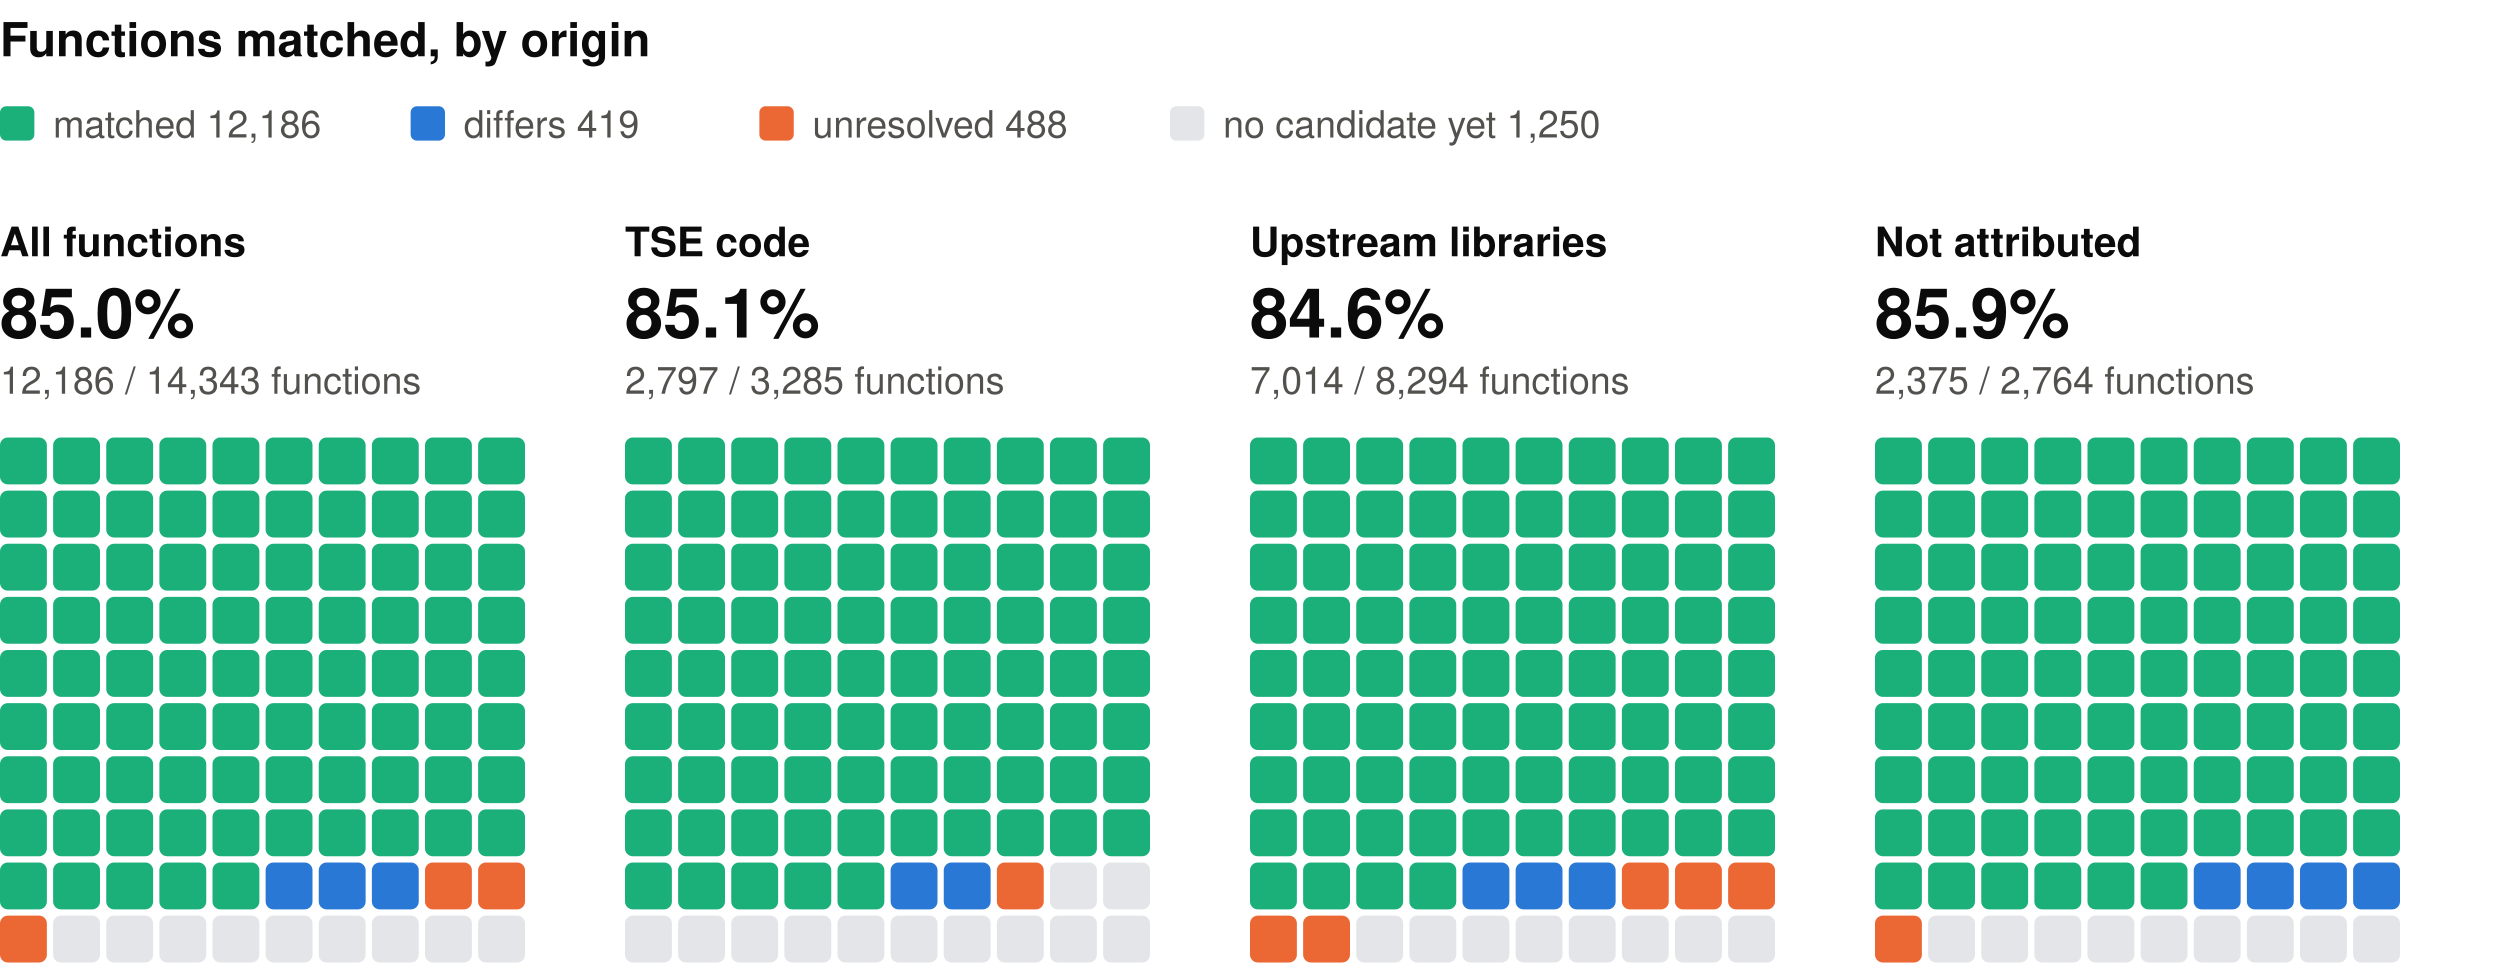
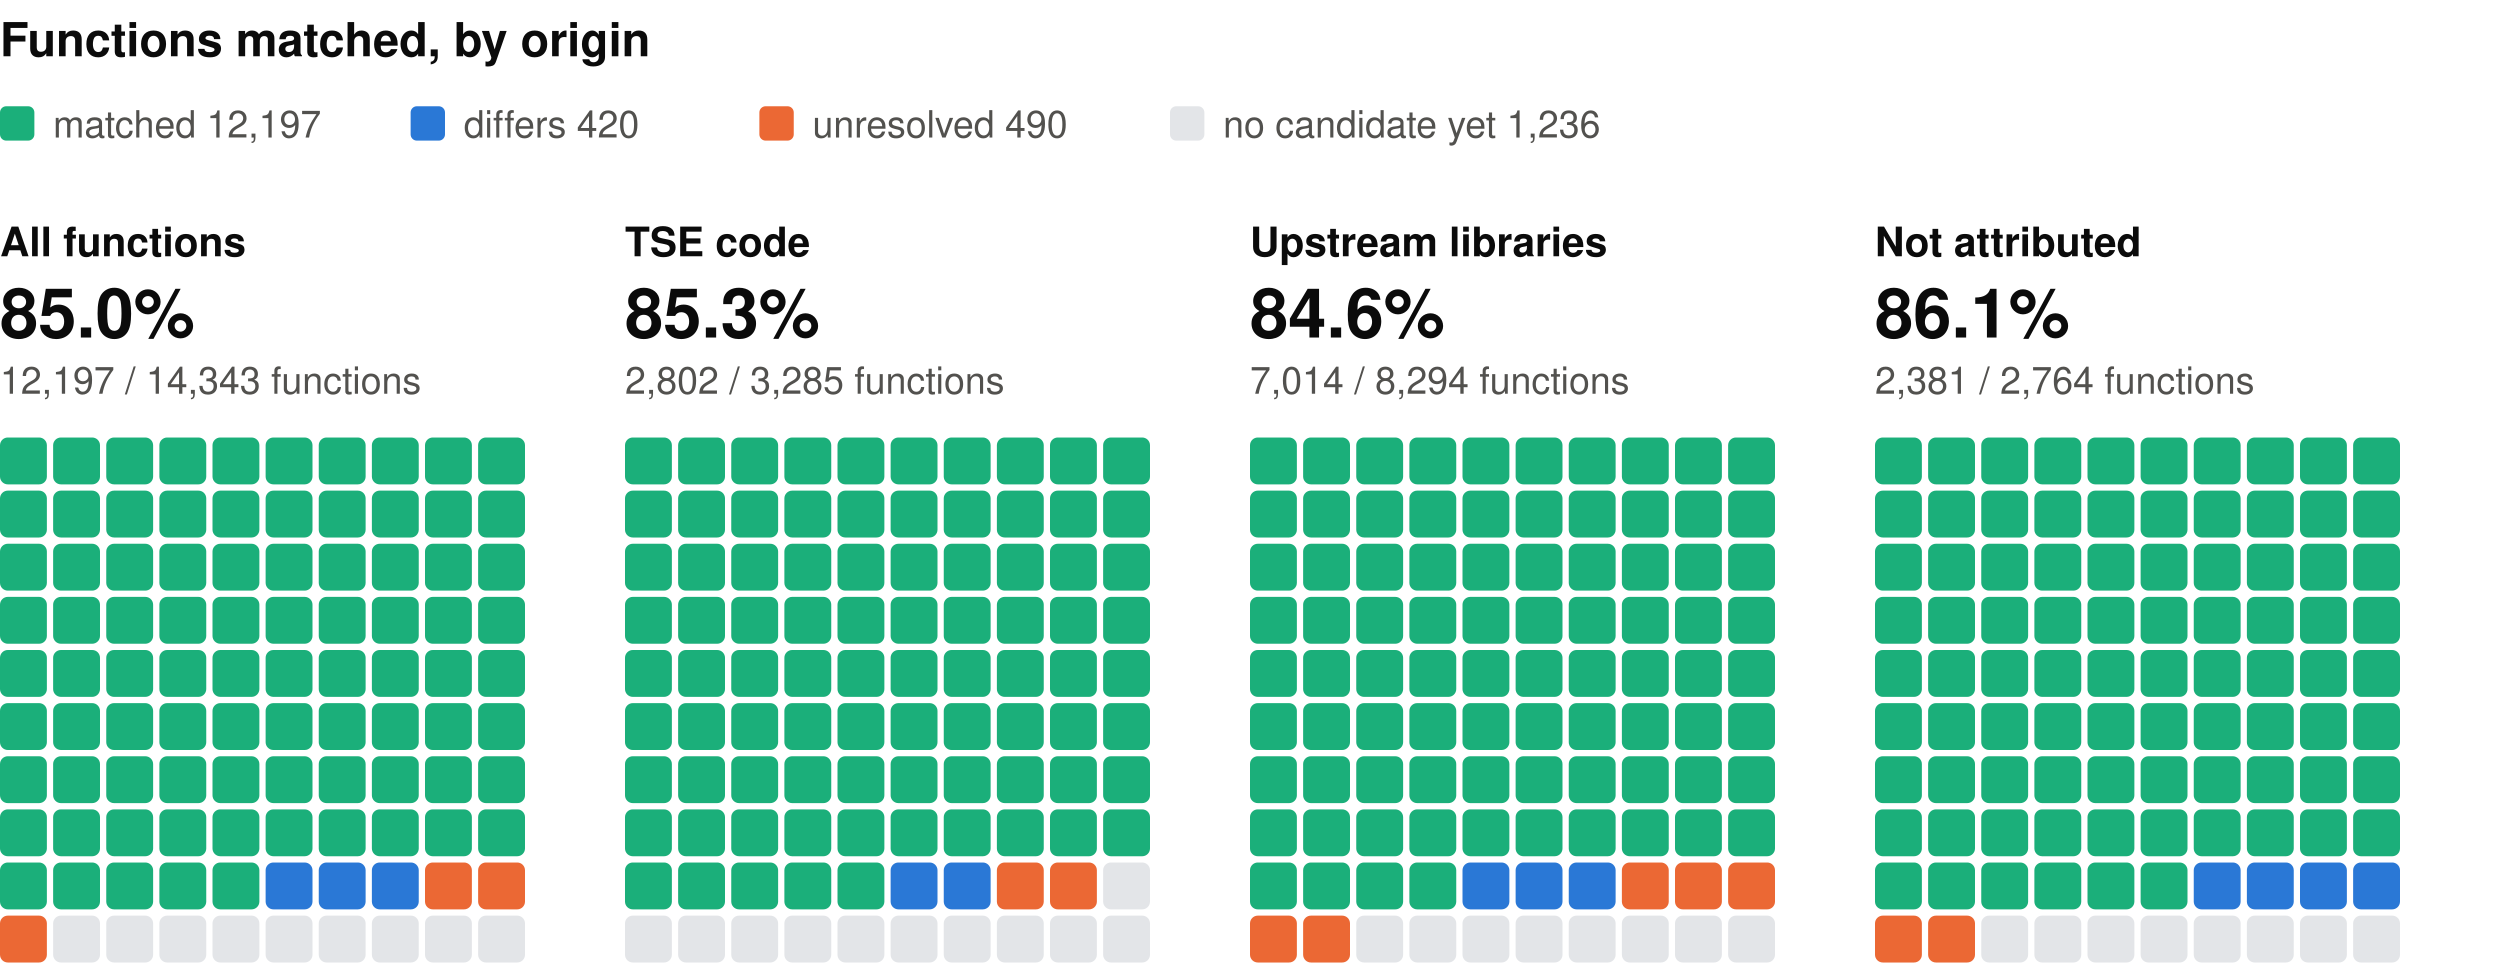
<svg xmlns="http://www.w3.org/2000/svg" width="800" height="310" viewBox="0 0 800 310" role="img" aria-label="Functions matched, by origin: one square per percent, coloured by verdict" font-family="system-ui, -apple-system, 'Segoe UI', Helvetica, Arial, sans-serif">
  <text x="0" y="18" font-size="15" fill="#0b0b0b" font-weight="600">Functions matched, by origin</text>
  <rect x="0" y="34" width="11" height="11" rx="2" fill="#1baf7a" />
-   <text x="17" y="44" font-size="12" fill="#52514e">matched 12,186</text>
+   <text x="17" y="44" font-size="12" fill="#52514e">matched 12,197</text>
  <rect x="131.4" y="34" width="11" height="11" rx="2" fill="#2a78d6" />
-   <text x="148.4" y="44" font-size="12" fill="#52514e">differs 419</text>
+   <text x="148.4" y="44" font-size="12" fill="#52514e">differs 420</text>
  <rect x="243" y="34" width="11" height="11" rx="2" fill="#eb6834" />
-   <text x="260" y="44" font-size="12" fill="#52514e">unresolved 488</text>
+   <text x="260" y="44" font-size="12" fill="#52514e">unresolved 490</text>
  <rect x="374.4" y="34" width="11" height="11" rx="2" fill="#e3e5e8" />
-   <text x="391.4" y="44" font-size="12" fill="#52514e">no candidate yet 1,250</text>
+   <text x="391.4" y="44" font-size="12" fill="#52514e">no candidate yet 1,236</text>
  <text x="0" y="82" font-size="13" fill="#0b0b0b" font-weight="600">All functions</text>
  <text x="0" y="108" font-size="22" fill="#0b0b0b" font-weight="600">85.0%</text>
-   <text x="0" y="126" font-size="12" fill="#52514e">12,186 / 14,343 functions</text>
+   <text x="0" y="126" font-size="12" fill="#52514e">12,197 / 14,343 functions</text>
  <rect x="0" y="140" width="15" height="15" rx="2.5" fill="#1baf7a" />
  <rect x="17" y="140" width="15" height="15" rx="2.5" fill="#1baf7a" />
  <rect x="34" y="140" width="15" height="15" rx="2.5" fill="#1baf7a" />
  <rect x="51" y="140" width="15" height="15" rx="2.5" fill="#1baf7a" />
  <rect x="68" y="140" width="15" height="15" rx="2.5" fill="#1baf7a" />
  <rect x="85" y="140" width="15" height="15" rx="2.5" fill="#1baf7a" />
  <rect x="102" y="140" width="15" height="15" rx="2.5" fill="#1baf7a" />
  <rect x="119" y="140" width="15" height="15" rx="2.5" fill="#1baf7a" />
  <rect x="136" y="140" width="15" height="15" rx="2.5" fill="#1baf7a" />
  <rect x="153" y="140" width="15" height="15" rx="2.5" fill="#1baf7a" />
  <rect x="0" y="157" width="15" height="15" rx="2.5" fill="#1baf7a" />
  <rect x="17" y="157" width="15" height="15" rx="2.5" fill="#1baf7a" />
  <rect x="34" y="157" width="15" height="15" rx="2.5" fill="#1baf7a" />
  <rect x="51" y="157" width="15" height="15" rx="2.5" fill="#1baf7a" />
  <rect x="68" y="157" width="15" height="15" rx="2.5" fill="#1baf7a" />
  <rect x="85" y="157" width="15" height="15" rx="2.5" fill="#1baf7a" />
  <rect x="102" y="157" width="15" height="15" rx="2.5" fill="#1baf7a" />
  <rect x="119" y="157" width="15" height="15" rx="2.5" fill="#1baf7a" />
  <rect x="136" y="157" width="15" height="15" rx="2.5" fill="#1baf7a" />
  <rect x="153" y="157" width="15" height="15" rx="2.5" fill="#1baf7a" />
  <rect x="0" y="174" width="15" height="15" rx="2.5" fill="#1baf7a" />
  <rect x="17" y="174" width="15" height="15" rx="2.5" fill="#1baf7a" />
  <rect x="34" y="174" width="15" height="15" rx="2.5" fill="#1baf7a" />
  <rect x="51" y="174" width="15" height="15" rx="2.5" fill="#1baf7a" />
  <rect x="68" y="174" width="15" height="15" rx="2.5" fill="#1baf7a" />
  <rect x="85" y="174" width="15" height="15" rx="2.5" fill="#1baf7a" />
  <rect x="102" y="174" width="15" height="15" rx="2.5" fill="#1baf7a" />
  <rect x="119" y="174" width="15" height="15" rx="2.5" fill="#1baf7a" />
  <rect x="136" y="174" width="15" height="15" rx="2.5" fill="#1baf7a" />
  <rect x="153" y="174" width="15" height="15" rx="2.5" fill="#1baf7a" />
  <rect x="0" y="191" width="15" height="15" rx="2.5" fill="#1baf7a" />
  <rect x="17" y="191" width="15" height="15" rx="2.5" fill="#1baf7a" />
  <rect x="34" y="191" width="15" height="15" rx="2.5" fill="#1baf7a" />
  <rect x="51" y="191" width="15" height="15" rx="2.5" fill="#1baf7a" />
  <rect x="68" y="191" width="15" height="15" rx="2.5" fill="#1baf7a" />
  <rect x="85" y="191" width="15" height="15" rx="2.5" fill="#1baf7a" />
  <rect x="102" y="191" width="15" height="15" rx="2.5" fill="#1baf7a" />
  <rect x="119" y="191" width="15" height="15" rx="2.5" fill="#1baf7a" />
  <rect x="136" y="191" width="15" height="15" rx="2.5" fill="#1baf7a" />
  <rect x="153" y="191" width="15" height="15" rx="2.5" fill="#1baf7a" />
  <rect x="0" y="208" width="15" height="15" rx="2.5" fill="#1baf7a" />
  <rect x="17" y="208" width="15" height="15" rx="2.5" fill="#1baf7a" />
  <rect x="34" y="208" width="15" height="15" rx="2.5" fill="#1baf7a" />
  <rect x="51" y="208" width="15" height="15" rx="2.5" fill="#1baf7a" />
  <rect x="68" y="208" width="15" height="15" rx="2.5" fill="#1baf7a" />
  <rect x="85" y="208" width="15" height="15" rx="2.5" fill="#1baf7a" />
  <rect x="102" y="208" width="15" height="15" rx="2.5" fill="#1baf7a" />
  <rect x="119" y="208" width="15" height="15" rx="2.5" fill="#1baf7a" />
  <rect x="136" y="208" width="15" height="15" rx="2.5" fill="#1baf7a" />
  <rect x="153" y="208" width="15" height="15" rx="2.5" fill="#1baf7a" />
  <rect x="0" y="225" width="15" height="15" rx="2.5" fill="#1baf7a" />
  <rect x="17" y="225" width="15" height="15" rx="2.5" fill="#1baf7a" />
  <rect x="34" y="225" width="15" height="15" rx="2.5" fill="#1baf7a" />
  <rect x="51" y="225" width="15" height="15" rx="2.5" fill="#1baf7a" />
  <rect x="68" y="225" width="15" height="15" rx="2.5" fill="#1baf7a" />
  <rect x="85" y="225" width="15" height="15" rx="2.5" fill="#1baf7a" />
  <rect x="102" y="225" width="15" height="15" rx="2.5" fill="#1baf7a" />
  <rect x="119" y="225" width="15" height="15" rx="2.5" fill="#1baf7a" />
  <rect x="136" y="225" width="15" height="15" rx="2.5" fill="#1baf7a" />
  <rect x="153" y="225" width="15" height="15" rx="2.5" fill="#1baf7a" />
  <rect x="0" y="242" width="15" height="15" rx="2.5" fill="#1baf7a" />
  <rect x="17" y="242" width="15" height="15" rx="2.5" fill="#1baf7a" />
  <rect x="34" y="242" width="15" height="15" rx="2.5" fill="#1baf7a" />
  <rect x="51" y="242" width="15" height="15" rx="2.5" fill="#1baf7a" />
  <rect x="68" y="242" width="15" height="15" rx="2.5" fill="#1baf7a" />
  <rect x="85" y="242" width="15" height="15" rx="2.5" fill="#1baf7a" />
  <rect x="102" y="242" width="15" height="15" rx="2.5" fill="#1baf7a" />
  <rect x="119" y="242" width="15" height="15" rx="2.5" fill="#1baf7a" />
  <rect x="136" y="242" width="15" height="15" rx="2.5" fill="#1baf7a" />
  <rect x="153" y="242" width="15" height="15" rx="2.5" fill="#1baf7a" />
  <rect x="0" y="259" width="15" height="15" rx="2.5" fill="#1baf7a" />
  <rect x="17" y="259" width="15" height="15" rx="2.5" fill="#1baf7a" />
  <rect x="34" y="259" width="15" height="15" rx="2.5" fill="#1baf7a" />
  <rect x="51" y="259" width="15" height="15" rx="2.5" fill="#1baf7a" />
  <rect x="68" y="259" width="15" height="15" rx="2.5" fill="#1baf7a" />
  <rect x="85" y="259" width="15" height="15" rx="2.5" fill="#1baf7a" />
  <rect x="102" y="259" width="15" height="15" rx="2.5" fill="#1baf7a" />
  <rect x="119" y="259" width="15" height="15" rx="2.5" fill="#1baf7a" />
  <rect x="136" y="259" width="15" height="15" rx="2.5" fill="#1baf7a" />
  <rect x="153" y="259" width="15" height="15" rx="2.5" fill="#1baf7a" />
  <rect x="0" y="276" width="15" height="15" rx="2.5" fill="#1baf7a" />
  <rect x="17" y="276" width="15" height="15" rx="2.5" fill="#1baf7a" />
  <rect x="34" y="276" width="15" height="15" rx="2.5" fill="#1baf7a" />
  <rect x="51" y="276" width="15" height="15" rx="2.5" fill="#1baf7a" />
  <rect x="68" y="276" width="15" height="15" rx="2.5" fill="#1baf7a" />
  <rect x="85" y="276" width="15" height="15" rx="2.5" fill="#2a78d6" />
  <rect x="102" y="276" width="15" height="15" rx="2.5" fill="#2a78d6" />
  <rect x="119" y="276" width="15" height="15" rx="2.5" fill="#2a78d6" />
  <rect x="136" y="276" width="15" height="15" rx="2.5" fill="#eb6834" />
  <rect x="153" y="276" width="15" height="15" rx="2.5" fill="#eb6834" />
  <rect x="0" y="293" width="15" height="15" rx="2.5" fill="#eb6834" />
  <rect x="17" y="293" width="15" height="15" rx="2.5" fill="#e3e5e8" />
  <rect x="34" y="293" width="15" height="15" rx="2.5" fill="#e3e5e8" />
  <rect x="51" y="293" width="15" height="15" rx="2.5" fill="#e3e5e8" />
  <rect x="68" y="293" width="15" height="15" rx="2.5" fill="#e3e5e8" />
  <rect x="85" y="293" width="15" height="15" rx="2.5" fill="#e3e5e8" />
  <rect x="102" y="293" width="15" height="15" rx="2.5" fill="#e3e5e8" />
  <rect x="119" y="293" width="15" height="15" rx="2.5" fill="#e3e5e8" />
  <rect x="136" y="293" width="15" height="15" rx="2.5" fill="#e3e5e8" />
  <rect x="153" y="293" width="15" height="15" rx="2.5" fill="#e3e5e8" />
  <text x="200" y="82" font-size="13" fill="#0b0b0b" font-weight="600">TSE code</text>
-   <text x="200" y="108" font-size="22" fill="#0b0b0b" font-weight="600">85.1%</text>
-   <text x="200" y="126" font-size="12" fill="#52514e">2,797 / 3,285 functions</text>
+   <text x="200" y="108" font-size="22" fill="#0b0b0b" font-weight="600">85.3%</text>
+   <text x="200" y="126" font-size="12" fill="#52514e">2,802 / 3,285 functions</text>
  <rect x="200" y="140" width="15" height="15" rx="2.5" fill="#1baf7a" />
  <rect x="217" y="140" width="15" height="15" rx="2.5" fill="#1baf7a" />
  <rect x="234" y="140" width="15" height="15" rx="2.5" fill="#1baf7a" />
  <rect x="251" y="140" width="15" height="15" rx="2.5" fill="#1baf7a" />
  <rect x="268" y="140" width="15" height="15" rx="2.5" fill="#1baf7a" />
  <rect x="285" y="140" width="15" height="15" rx="2.5" fill="#1baf7a" />
  <rect x="302" y="140" width="15" height="15" rx="2.5" fill="#1baf7a" />
  <rect x="319" y="140" width="15" height="15" rx="2.5" fill="#1baf7a" />
  <rect x="336" y="140" width="15" height="15" rx="2.5" fill="#1baf7a" />
  <rect x="353" y="140" width="15" height="15" rx="2.5" fill="#1baf7a" />
  <rect x="200" y="157" width="15" height="15" rx="2.5" fill="#1baf7a" />
  <rect x="217" y="157" width="15" height="15" rx="2.5" fill="#1baf7a" />
  <rect x="234" y="157" width="15" height="15" rx="2.5" fill="#1baf7a" />
  <rect x="251" y="157" width="15" height="15" rx="2.5" fill="#1baf7a" />
  <rect x="268" y="157" width="15" height="15" rx="2.5" fill="#1baf7a" />
  <rect x="285" y="157" width="15" height="15" rx="2.5" fill="#1baf7a" />
  <rect x="302" y="157" width="15" height="15" rx="2.5" fill="#1baf7a" />
  <rect x="319" y="157" width="15" height="15" rx="2.5" fill="#1baf7a" />
  <rect x="336" y="157" width="15" height="15" rx="2.5" fill="#1baf7a" />
  <rect x="353" y="157" width="15" height="15" rx="2.5" fill="#1baf7a" />
  <rect x="200" y="174" width="15" height="15" rx="2.5" fill="#1baf7a" />
  <rect x="217" y="174" width="15" height="15" rx="2.5" fill="#1baf7a" />
  <rect x="234" y="174" width="15" height="15" rx="2.5" fill="#1baf7a" />
  <rect x="251" y="174" width="15" height="15" rx="2.5" fill="#1baf7a" />
  <rect x="268" y="174" width="15" height="15" rx="2.5" fill="#1baf7a" />
  <rect x="285" y="174" width="15" height="15" rx="2.5" fill="#1baf7a" />
  <rect x="302" y="174" width="15" height="15" rx="2.5" fill="#1baf7a" />
  <rect x="319" y="174" width="15" height="15" rx="2.5" fill="#1baf7a" />
  <rect x="336" y="174" width="15" height="15" rx="2.5" fill="#1baf7a" />
  <rect x="353" y="174" width="15" height="15" rx="2.5" fill="#1baf7a" />
  <rect x="200" y="191" width="15" height="15" rx="2.5" fill="#1baf7a" />
  <rect x="217" y="191" width="15" height="15" rx="2.5" fill="#1baf7a" />
  <rect x="234" y="191" width="15" height="15" rx="2.5" fill="#1baf7a" />
  <rect x="251" y="191" width="15" height="15" rx="2.5" fill="#1baf7a" />
  <rect x="268" y="191" width="15" height="15" rx="2.5" fill="#1baf7a" />
  <rect x="285" y="191" width="15" height="15" rx="2.5" fill="#1baf7a" />
  <rect x="302" y="191" width="15" height="15" rx="2.5" fill="#1baf7a" />
  <rect x="319" y="191" width="15" height="15" rx="2.5" fill="#1baf7a" />
  <rect x="336" y="191" width="15" height="15" rx="2.5" fill="#1baf7a" />
  <rect x="353" y="191" width="15" height="15" rx="2.5" fill="#1baf7a" />
  <rect x="200" y="208" width="15" height="15" rx="2.5" fill="#1baf7a" />
  <rect x="217" y="208" width="15" height="15" rx="2.5" fill="#1baf7a" />
  <rect x="234" y="208" width="15" height="15" rx="2.5" fill="#1baf7a" />
  <rect x="251" y="208" width="15" height="15" rx="2.5" fill="#1baf7a" />
  <rect x="268" y="208" width="15" height="15" rx="2.5" fill="#1baf7a" />
  <rect x="285" y="208" width="15" height="15" rx="2.5" fill="#1baf7a" />
  <rect x="302" y="208" width="15" height="15" rx="2.5" fill="#1baf7a" />
  <rect x="319" y="208" width="15" height="15" rx="2.5" fill="#1baf7a" />
  <rect x="336" y="208" width="15" height="15" rx="2.5" fill="#1baf7a" />
  <rect x="353" y="208" width="15" height="15" rx="2.5" fill="#1baf7a" />
  <rect x="200" y="225" width="15" height="15" rx="2.5" fill="#1baf7a" />
  <rect x="217" y="225" width="15" height="15" rx="2.5" fill="#1baf7a" />
  <rect x="234" y="225" width="15" height="15" rx="2.5" fill="#1baf7a" />
  <rect x="251" y="225" width="15" height="15" rx="2.5" fill="#1baf7a" />
  <rect x="268" y="225" width="15" height="15" rx="2.5" fill="#1baf7a" />
  <rect x="285" y="225" width="15" height="15" rx="2.5" fill="#1baf7a" />
  <rect x="302" y="225" width="15" height="15" rx="2.5" fill="#1baf7a" />
  <rect x="319" y="225" width="15" height="15" rx="2.5" fill="#1baf7a" />
  <rect x="336" y="225" width="15" height="15" rx="2.5" fill="#1baf7a" />
  <rect x="353" y="225" width="15" height="15" rx="2.5" fill="#1baf7a" />
  <rect x="200" y="242" width="15" height="15" rx="2.5" fill="#1baf7a" />
  <rect x="217" y="242" width="15" height="15" rx="2.5" fill="#1baf7a" />
  <rect x="234" y="242" width="15" height="15" rx="2.5" fill="#1baf7a" />
  <rect x="251" y="242" width="15" height="15" rx="2.5" fill="#1baf7a" />
  <rect x="268" y="242" width="15" height="15" rx="2.5" fill="#1baf7a" />
  <rect x="285" y="242" width="15" height="15" rx="2.5" fill="#1baf7a" />
  <rect x="302" y="242" width="15" height="15" rx="2.5" fill="#1baf7a" />
  <rect x="319" y="242" width="15" height="15" rx="2.5" fill="#1baf7a" />
  <rect x="336" y="242" width="15" height="15" rx="2.5" fill="#1baf7a" />
  <rect x="353" y="242" width="15" height="15" rx="2.5" fill="#1baf7a" />
  <rect x="200" y="259" width="15" height="15" rx="2.5" fill="#1baf7a" />
  <rect x="217" y="259" width="15" height="15" rx="2.5" fill="#1baf7a" />
  <rect x="234" y="259" width="15" height="15" rx="2.5" fill="#1baf7a" />
  <rect x="251" y="259" width="15" height="15" rx="2.5" fill="#1baf7a" />
  <rect x="268" y="259" width="15" height="15" rx="2.5" fill="#1baf7a" />
  <rect x="285" y="259" width="15" height="15" rx="2.5" fill="#1baf7a" />
  <rect x="302" y="259" width="15" height="15" rx="2.5" fill="#1baf7a" />
  <rect x="319" y="259" width="15" height="15" rx="2.5" fill="#1baf7a" />
  <rect x="336" y="259" width="15" height="15" rx="2.5" fill="#1baf7a" />
  <rect x="353" y="259" width="15" height="15" rx="2.5" fill="#1baf7a" />
  <rect x="200" y="276" width="15" height="15" rx="2.5" fill="#1baf7a" />
  <rect x="217" y="276" width="15" height="15" rx="2.5" fill="#1baf7a" />
  <rect x="234" y="276" width="15" height="15" rx="2.5" fill="#1baf7a" />
  <rect x="251" y="276" width="15" height="15" rx="2.5" fill="#1baf7a" />
  <rect x="268" y="276" width="15" height="15" rx="2.5" fill="#1baf7a" />
  <rect x="285" y="276" width="15" height="15" rx="2.5" fill="#2a78d6" />
  <rect x="302" y="276" width="15" height="15" rx="2.5" fill="#2a78d6" />
  <rect x="319" y="276" width="15" height="15" rx="2.5" fill="#eb6834" />
-   <rect x="336" y="276" width="15" height="15" rx="2.5" fill="#e3e5e8" />
+   <rect x="336" y="276" width="15" height="15" rx="2.5" fill="#eb6834" />
  <rect x="353" y="276" width="15" height="15" rx="2.5" fill="#e3e5e8" />
  <rect x="200" y="293" width="15" height="15" rx="2.5" fill="#e3e5e8" />
  <rect x="217" y="293" width="15" height="15" rx="2.5" fill="#e3e5e8" />
  <rect x="234" y="293" width="15" height="15" rx="2.5" fill="#e3e5e8" />
  <rect x="251" y="293" width="15" height="15" rx="2.5" fill="#e3e5e8" />
  <rect x="268" y="293" width="15" height="15" rx="2.5" fill="#e3e5e8" />
  <rect x="285" y="293" width="15" height="15" rx="2.5" fill="#e3e5e8" />
  <rect x="302" y="293" width="15" height="15" rx="2.5" fill="#e3e5e8" />
  <rect x="319" y="293" width="15" height="15" rx="2.5" fill="#e3e5e8" />
  <rect x="336" y="293" width="15" height="15" rx="2.5" fill="#e3e5e8" />
  <rect x="353" y="293" width="15" height="15" rx="2.5" fill="#e3e5e8" />
  <text x="400" y="82" font-size="13" fill="#0b0b0b" font-weight="600">Upstream libraries</text>
  <text x="400" y="108" font-size="22" fill="#0b0b0b" font-weight="600">84.6%</text>
  <text x="400" y="126" font-size="12" fill="#52514e">7,014 / 8,294 functions</text>
  <rect x="400" y="140" width="15" height="15" rx="2.5" fill="#1baf7a" />
  <rect x="417" y="140" width="15" height="15" rx="2.5" fill="#1baf7a" />
  <rect x="434" y="140" width="15" height="15" rx="2.5" fill="#1baf7a" />
  <rect x="451" y="140" width="15" height="15" rx="2.5" fill="#1baf7a" />
  <rect x="468" y="140" width="15" height="15" rx="2.5" fill="#1baf7a" />
  <rect x="485" y="140" width="15" height="15" rx="2.5" fill="#1baf7a" />
  <rect x="502" y="140" width="15" height="15" rx="2.5" fill="#1baf7a" />
  <rect x="519" y="140" width="15" height="15" rx="2.5" fill="#1baf7a" />
  <rect x="536" y="140" width="15" height="15" rx="2.5" fill="#1baf7a" />
  <rect x="553" y="140" width="15" height="15" rx="2.5" fill="#1baf7a" />
  <rect x="400" y="157" width="15" height="15" rx="2.5" fill="#1baf7a" />
  <rect x="417" y="157" width="15" height="15" rx="2.5" fill="#1baf7a" />
  <rect x="434" y="157" width="15" height="15" rx="2.5" fill="#1baf7a" />
  <rect x="451" y="157" width="15" height="15" rx="2.5" fill="#1baf7a" />
  <rect x="468" y="157" width="15" height="15" rx="2.5" fill="#1baf7a" />
  <rect x="485" y="157" width="15" height="15" rx="2.5" fill="#1baf7a" />
  <rect x="502" y="157" width="15" height="15" rx="2.5" fill="#1baf7a" />
  <rect x="519" y="157" width="15" height="15" rx="2.5" fill="#1baf7a" />
  <rect x="536" y="157" width="15" height="15" rx="2.5" fill="#1baf7a" />
  <rect x="553" y="157" width="15" height="15" rx="2.5" fill="#1baf7a" />
  <rect x="400" y="174" width="15" height="15" rx="2.5" fill="#1baf7a" />
  <rect x="417" y="174" width="15" height="15" rx="2.5" fill="#1baf7a" />
  <rect x="434" y="174" width="15" height="15" rx="2.5" fill="#1baf7a" />
  <rect x="451" y="174" width="15" height="15" rx="2.5" fill="#1baf7a" />
  <rect x="468" y="174" width="15" height="15" rx="2.5" fill="#1baf7a" />
  <rect x="485" y="174" width="15" height="15" rx="2.5" fill="#1baf7a" />
  <rect x="502" y="174" width="15" height="15" rx="2.5" fill="#1baf7a" />
  <rect x="519" y="174" width="15" height="15" rx="2.5" fill="#1baf7a" />
  <rect x="536" y="174" width="15" height="15" rx="2.5" fill="#1baf7a" />
  <rect x="553" y="174" width="15" height="15" rx="2.5" fill="#1baf7a" />
  <rect x="400" y="191" width="15" height="15" rx="2.5" fill="#1baf7a" />
  <rect x="417" y="191" width="15" height="15" rx="2.5" fill="#1baf7a" />
  <rect x="434" y="191" width="15" height="15" rx="2.5" fill="#1baf7a" />
  <rect x="451" y="191" width="15" height="15" rx="2.5" fill="#1baf7a" />
  <rect x="468" y="191" width="15" height="15" rx="2.5" fill="#1baf7a" />
  <rect x="485" y="191" width="15" height="15" rx="2.5" fill="#1baf7a" />
  <rect x="502" y="191" width="15" height="15" rx="2.5" fill="#1baf7a" />
  <rect x="519" y="191" width="15" height="15" rx="2.5" fill="#1baf7a" />
  <rect x="536" y="191" width="15" height="15" rx="2.5" fill="#1baf7a" />
  <rect x="553" y="191" width="15" height="15" rx="2.5" fill="#1baf7a" />
  <rect x="400" y="208" width="15" height="15" rx="2.5" fill="#1baf7a" />
  <rect x="417" y="208" width="15" height="15" rx="2.5" fill="#1baf7a" />
  <rect x="434" y="208" width="15" height="15" rx="2.5" fill="#1baf7a" />
  <rect x="451" y="208" width="15" height="15" rx="2.5" fill="#1baf7a" />
  <rect x="468" y="208" width="15" height="15" rx="2.5" fill="#1baf7a" />
  <rect x="485" y="208" width="15" height="15" rx="2.5" fill="#1baf7a" />
  <rect x="502" y="208" width="15" height="15" rx="2.5" fill="#1baf7a" />
  <rect x="519" y="208" width="15" height="15" rx="2.5" fill="#1baf7a" />
  <rect x="536" y="208" width="15" height="15" rx="2.5" fill="#1baf7a" />
  <rect x="553" y="208" width="15" height="15" rx="2.5" fill="#1baf7a" />
  <rect x="400" y="225" width="15" height="15" rx="2.5" fill="#1baf7a" />
  <rect x="417" y="225" width="15" height="15" rx="2.5" fill="#1baf7a" />
  <rect x="434" y="225" width="15" height="15" rx="2.5" fill="#1baf7a" />
  <rect x="451" y="225" width="15" height="15" rx="2.5" fill="#1baf7a" />
  <rect x="468" y="225" width="15" height="15" rx="2.5" fill="#1baf7a" />
  <rect x="485" y="225" width="15" height="15" rx="2.5" fill="#1baf7a" />
  <rect x="502" y="225" width="15" height="15" rx="2.5" fill="#1baf7a" />
  <rect x="519" y="225" width="15" height="15" rx="2.5" fill="#1baf7a" />
  <rect x="536" y="225" width="15" height="15" rx="2.5" fill="#1baf7a" />
  <rect x="553" y="225" width="15" height="15" rx="2.5" fill="#1baf7a" />
  <rect x="400" y="242" width="15" height="15" rx="2.5" fill="#1baf7a" />
  <rect x="417" y="242" width="15" height="15" rx="2.5" fill="#1baf7a" />
  <rect x="434" y="242" width="15" height="15" rx="2.5" fill="#1baf7a" />
  <rect x="451" y="242" width="15" height="15" rx="2.5" fill="#1baf7a" />
  <rect x="468" y="242" width="15" height="15" rx="2.5" fill="#1baf7a" />
  <rect x="485" y="242" width="15" height="15" rx="2.5" fill="#1baf7a" />
  <rect x="502" y="242" width="15" height="15" rx="2.5" fill="#1baf7a" />
  <rect x="519" y="242" width="15" height="15" rx="2.5" fill="#1baf7a" />
  <rect x="536" y="242" width="15" height="15" rx="2.5" fill="#1baf7a" />
  <rect x="553" y="242" width="15" height="15" rx="2.5" fill="#1baf7a" />
  <rect x="400" y="259" width="15" height="15" rx="2.5" fill="#1baf7a" />
  <rect x="417" y="259" width="15" height="15" rx="2.5" fill="#1baf7a" />
  <rect x="434" y="259" width="15" height="15" rx="2.5" fill="#1baf7a" />
  <rect x="451" y="259" width="15" height="15" rx="2.5" fill="#1baf7a" />
  <rect x="468" y="259" width="15" height="15" rx="2.5" fill="#1baf7a" />
  <rect x="485" y="259" width="15" height="15" rx="2.5" fill="#1baf7a" />
  <rect x="502" y="259" width="15" height="15" rx="2.5" fill="#1baf7a" />
  <rect x="519" y="259" width="15" height="15" rx="2.5" fill="#1baf7a" />
  <rect x="536" y="259" width="15" height="15" rx="2.5" fill="#1baf7a" />
  <rect x="553" y="259" width="15" height="15" rx="2.5" fill="#1baf7a" />
  <rect x="400" y="276" width="15" height="15" rx="2.5" fill="#1baf7a" />
  <rect x="417" y="276" width="15" height="15" rx="2.5" fill="#1baf7a" />
  <rect x="434" y="276" width="15" height="15" rx="2.5" fill="#1baf7a" />
  <rect x="451" y="276" width="15" height="15" rx="2.5" fill="#1baf7a" />
  <rect x="468" y="276" width="15" height="15" rx="2.5" fill="#2a78d6" />
  <rect x="485" y="276" width="15" height="15" rx="2.5" fill="#2a78d6" />
  <rect x="502" y="276" width="15" height="15" rx="2.5" fill="#2a78d6" />
  <rect x="519" y="276" width="15" height="15" rx="2.5" fill="#eb6834" />
  <rect x="536" y="276" width="15" height="15" rx="2.5" fill="#eb6834" />
  <rect x="553" y="276" width="15" height="15" rx="2.5" fill="#eb6834" />
  <rect x="400" y="293" width="15" height="15" rx="2.5" fill="#eb6834" />
  <rect x="417" y="293" width="15" height="15" rx="2.5" fill="#eb6834" />
  <rect x="434" y="293" width="15" height="15" rx="2.5" fill="#e3e5e8" />
  <rect x="451" y="293" width="15" height="15" rx="2.5" fill="#e3e5e8" />
  <rect x="468" y="293" width="15" height="15" rx="2.5" fill="#e3e5e8" />
  <rect x="485" y="293" width="15" height="15" rx="2.5" fill="#e3e5e8" />
  <rect x="502" y="293" width="15" height="15" rx="2.5" fill="#e3e5e8" />
  <rect x="519" y="293" width="15" height="15" rx="2.5" fill="#e3e5e8" />
  <rect x="536" y="293" width="15" height="15" rx="2.5" fill="#e3e5e8" />
  <rect x="553" y="293" width="15" height="15" rx="2.5" fill="#e3e5e8" />
  <text x="600" y="82" font-size="13" fill="#0b0b0b" font-weight="600">Not attributed</text>
-   <text x="600" y="108" font-size="22" fill="#0b0b0b" font-weight="600">85.9%</text>
-   <text x="600" y="126" font-size="12" fill="#52514e">2,375 / 2,764 functions</text>
+   <text x="600" y="108" font-size="22" fill="#0b0b0b" font-weight="600">86.1%</text>
+   <text x="600" y="126" font-size="12" fill="#52514e">2,381 / 2,764 functions</text>
  <rect x="600" y="140" width="15" height="15" rx="2.5" fill="#1baf7a" />
  <rect x="617" y="140" width="15" height="15" rx="2.5" fill="#1baf7a" />
  <rect x="634" y="140" width="15" height="15" rx="2.5" fill="#1baf7a" />
  <rect x="651" y="140" width="15" height="15" rx="2.5" fill="#1baf7a" />
  <rect x="668" y="140" width="15" height="15" rx="2.5" fill="#1baf7a" />
  <rect x="685" y="140" width="15" height="15" rx="2.5" fill="#1baf7a" />
  <rect x="702" y="140" width="15" height="15" rx="2.5" fill="#1baf7a" />
  <rect x="719" y="140" width="15" height="15" rx="2.5" fill="#1baf7a" />
  <rect x="736" y="140" width="15" height="15" rx="2.5" fill="#1baf7a" />
  <rect x="753" y="140" width="15" height="15" rx="2.5" fill="#1baf7a" />
  <rect x="600" y="157" width="15" height="15" rx="2.5" fill="#1baf7a" />
  <rect x="617" y="157" width="15" height="15" rx="2.5" fill="#1baf7a" />
  <rect x="634" y="157" width="15" height="15" rx="2.5" fill="#1baf7a" />
  <rect x="651" y="157" width="15" height="15" rx="2.5" fill="#1baf7a" />
  <rect x="668" y="157" width="15" height="15" rx="2.5" fill="#1baf7a" />
  <rect x="685" y="157" width="15" height="15" rx="2.5" fill="#1baf7a" />
  <rect x="702" y="157" width="15" height="15" rx="2.5" fill="#1baf7a" />
  <rect x="719" y="157" width="15" height="15" rx="2.5" fill="#1baf7a" />
  <rect x="736" y="157" width="15" height="15" rx="2.5" fill="#1baf7a" />
  <rect x="753" y="157" width="15" height="15" rx="2.5" fill="#1baf7a" />
  <rect x="600" y="174" width="15" height="15" rx="2.5" fill="#1baf7a" />
  <rect x="617" y="174" width="15" height="15" rx="2.5" fill="#1baf7a" />
  <rect x="634" y="174" width="15" height="15" rx="2.5" fill="#1baf7a" />
  <rect x="651" y="174" width="15" height="15" rx="2.5" fill="#1baf7a" />
  <rect x="668" y="174" width="15" height="15" rx="2.5" fill="#1baf7a" />
  <rect x="685" y="174" width="15" height="15" rx="2.5" fill="#1baf7a" />
  <rect x="702" y="174" width="15" height="15" rx="2.5" fill="#1baf7a" />
  <rect x="719" y="174" width="15" height="15" rx="2.5" fill="#1baf7a" />
  <rect x="736" y="174" width="15" height="15" rx="2.5" fill="#1baf7a" />
  <rect x="753" y="174" width="15" height="15" rx="2.5" fill="#1baf7a" />
  <rect x="600" y="191" width="15" height="15" rx="2.5" fill="#1baf7a" />
  <rect x="617" y="191" width="15" height="15" rx="2.5" fill="#1baf7a" />
  <rect x="634" y="191" width="15" height="15" rx="2.5" fill="#1baf7a" />
  <rect x="651" y="191" width="15" height="15" rx="2.5" fill="#1baf7a" />
  <rect x="668" y="191" width="15" height="15" rx="2.5" fill="#1baf7a" />
  <rect x="685" y="191" width="15" height="15" rx="2.5" fill="#1baf7a" />
  <rect x="702" y="191" width="15" height="15" rx="2.5" fill="#1baf7a" />
  <rect x="719" y="191" width="15" height="15" rx="2.5" fill="#1baf7a" />
  <rect x="736" y="191" width="15" height="15" rx="2.5" fill="#1baf7a" />
  <rect x="753" y="191" width="15" height="15" rx="2.5" fill="#1baf7a" />
  <rect x="600" y="208" width="15" height="15" rx="2.5" fill="#1baf7a" />
  <rect x="617" y="208" width="15" height="15" rx="2.5" fill="#1baf7a" />
  <rect x="634" y="208" width="15" height="15" rx="2.5" fill="#1baf7a" />
  <rect x="651" y="208" width="15" height="15" rx="2.5" fill="#1baf7a" />
  <rect x="668" y="208" width="15" height="15" rx="2.5" fill="#1baf7a" />
  <rect x="685" y="208" width="15" height="15" rx="2.5" fill="#1baf7a" />
  <rect x="702" y="208" width="15" height="15" rx="2.5" fill="#1baf7a" />
  <rect x="719" y="208" width="15" height="15" rx="2.5" fill="#1baf7a" />
  <rect x="736" y="208" width="15" height="15" rx="2.5" fill="#1baf7a" />
  <rect x="753" y="208" width="15" height="15" rx="2.5" fill="#1baf7a" />
  <rect x="600" y="225" width="15" height="15" rx="2.5" fill="#1baf7a" />
  <rect x="617" y="225" width="15" height="15" rx="2.5" fill="#1baf7a" />
  <rect x="634" y="225" width="15" height="15" rx="2.5" fill="#1baf7a" />
  <rect x="651" y="225" width="15" height="15" rx="2.5" fill="#1baf7a" />
  <rect x="668" y="225" width="15" height="15" rx="2.5" fill="#1baf7a" />
  <rect x="685" y="225" width="15" height="15" rx="2.5" fill="#1baf7a" />
  <rect x="702" y="225" width="15" height="15" rx="2.5" fill="#1baf7a" />
  <rect x="719" y="225" width="15" height="15" rx="2.5" fill="#1baf7a" />
  <rect x="736" y="225" width="15" height="15" rx="2.5" fill="#1baf7a" />
  <rect x="753" y="225" width="15" height="15" rx="2.5" fill="#1baf7a" />
  <rect x="600" y="242" width="15" height="15" rx="2.5" fill="#1baf7a" />
  <rect x="617" y="242" width="15" height="15" rx="2.5" fill="#1baf7a" />
  <rect x="634" y="242" width="15" height="15" rx="2.5" fill="#1baf7a" />
  <rect x="651" y="242" width="15" height="15" rx="2.5" fill="#1baf7a" />
  <rect x="668" y="242" width="15" height="15" rx="2.5" fill="#1baf7a" />
  <rect x="685" y="242" width="15" height="15" rx="2.5" fill="#1baf7a" />
  <rect x="702" y="242" width="15" height="15" rx="2.5" fill="#1baf7a" />
  <rect x="719" y="242" width="15" height="15" rx="2.5" fill="#1baf7a" />
  <rect x="736" y="242" width="15" height="15" rx="2.5" fill="#1baf7a" />
  <rect x="753" y="242" width="15" height="15" rx="2.5" fill="#1baf7a" />
  <rect x="600" y="259" width="15" height="15" rx="2.5" fill="#1baf7a" />
  <rect x="617" y="259" width="15" height="15" rx="2.5" fill="#1baf7a" />
  <rect x="634" y="259" width="15" height="15" rx="2.5" fill="#1baf7a" />
  <rect x="651" y="259" width="15" height="15" rx="2.5" fill="#1baf7a" />
  <rect x="668" y="259" width="15" height="15" rx="2.5" fill="#1baf7a" />
  <rect x="685" y="259" width="15" height="15" rx="2.5" fill="#1baf7a" />
  <rect x="702" y="259" width="15" height="15" rx="2.5" fill="#1baf7a" />
  <rect x="719" y="259" width="15" height="15" rx="2.5" fill="#1baf7a" />
  <rect x="736" y="259" width="15" height="15" rx="2.5" fill="#1baf7a" />
  <rect x="753" y="259" width="15" height="15" rx="2.5" fill="#1baf7a" />
  <rect x="600" y="276" width="15" height="15" rx="2.5" fill="#1baf7a" />
  <rect x="617" y="276" width="15" height="15" rx="2.5" fill="#1baf7a" />
  <rect x="634" y="276" width="15" height="15" rx="2.5" fill="#1baf7a" />
  <rect x="651" y="276" width="15" height="15" rx="2.5" fill="#1baf7a" />
  <rect x="668" y="276" width="15" height="15" rx="2.5" fill="#1baf7a" />
  <rect x="685" y="276" width="15" height="15" rx="2.5" fill="#1baf7a" />
  <rect x="702" y="276" width="15" height="15" rx="2.5" fill="#2a78d6" />
  <rect x="719" y="276" width="15" height="15" rx="2.5" fill="#2a78d6" />
  <rect x="736" y="276" width="15" height="15" rx="2.5" fill="#2a78d6" />
  <rect x="753" y="276" width="15" height="15" rx="2.5" fill="#2a78d6" />
  <rect x="600" y="293" width="15" height="15" rx="2.5" fill="#eb6834" />
-   <rect x="617" y="293" width="15" height="15" rx="2.5" fill="#e3e5e8" />
+   <rect x="617" y="293" width="15" height="15" rx="2.5" fill="#eb6834" />
  <rect x="634" y="293" width="15" height="15" rx="2.5" fill="#e3e5e8" />
  <rect x="651" y="293" width="15" height="15" rx="2.5" fill="#e3e5e8" />
  <rect x="668" y="293" width="15" height="15" rx="2.5" fill="#e3e5e8" />
  <rect x="685" y="293" width="15" height="15" rx="2.5" fill="#e3e5e8" />
  <rect x="702" y="293" width="15" height="15" rx="2.5" fill="#e3e5e8" />
  <rect x="719" y="293" width="15" height="15" rx="2.5" fill="#e3e5e8" />
  <rect x="736" y="293" width="15" height="15" rx="2.5" fill="#e3e5e8" />
  <rect x="753" y="293" width="15" height="15" rx="2.5" fill="#e3e5e8" />
</svg>
